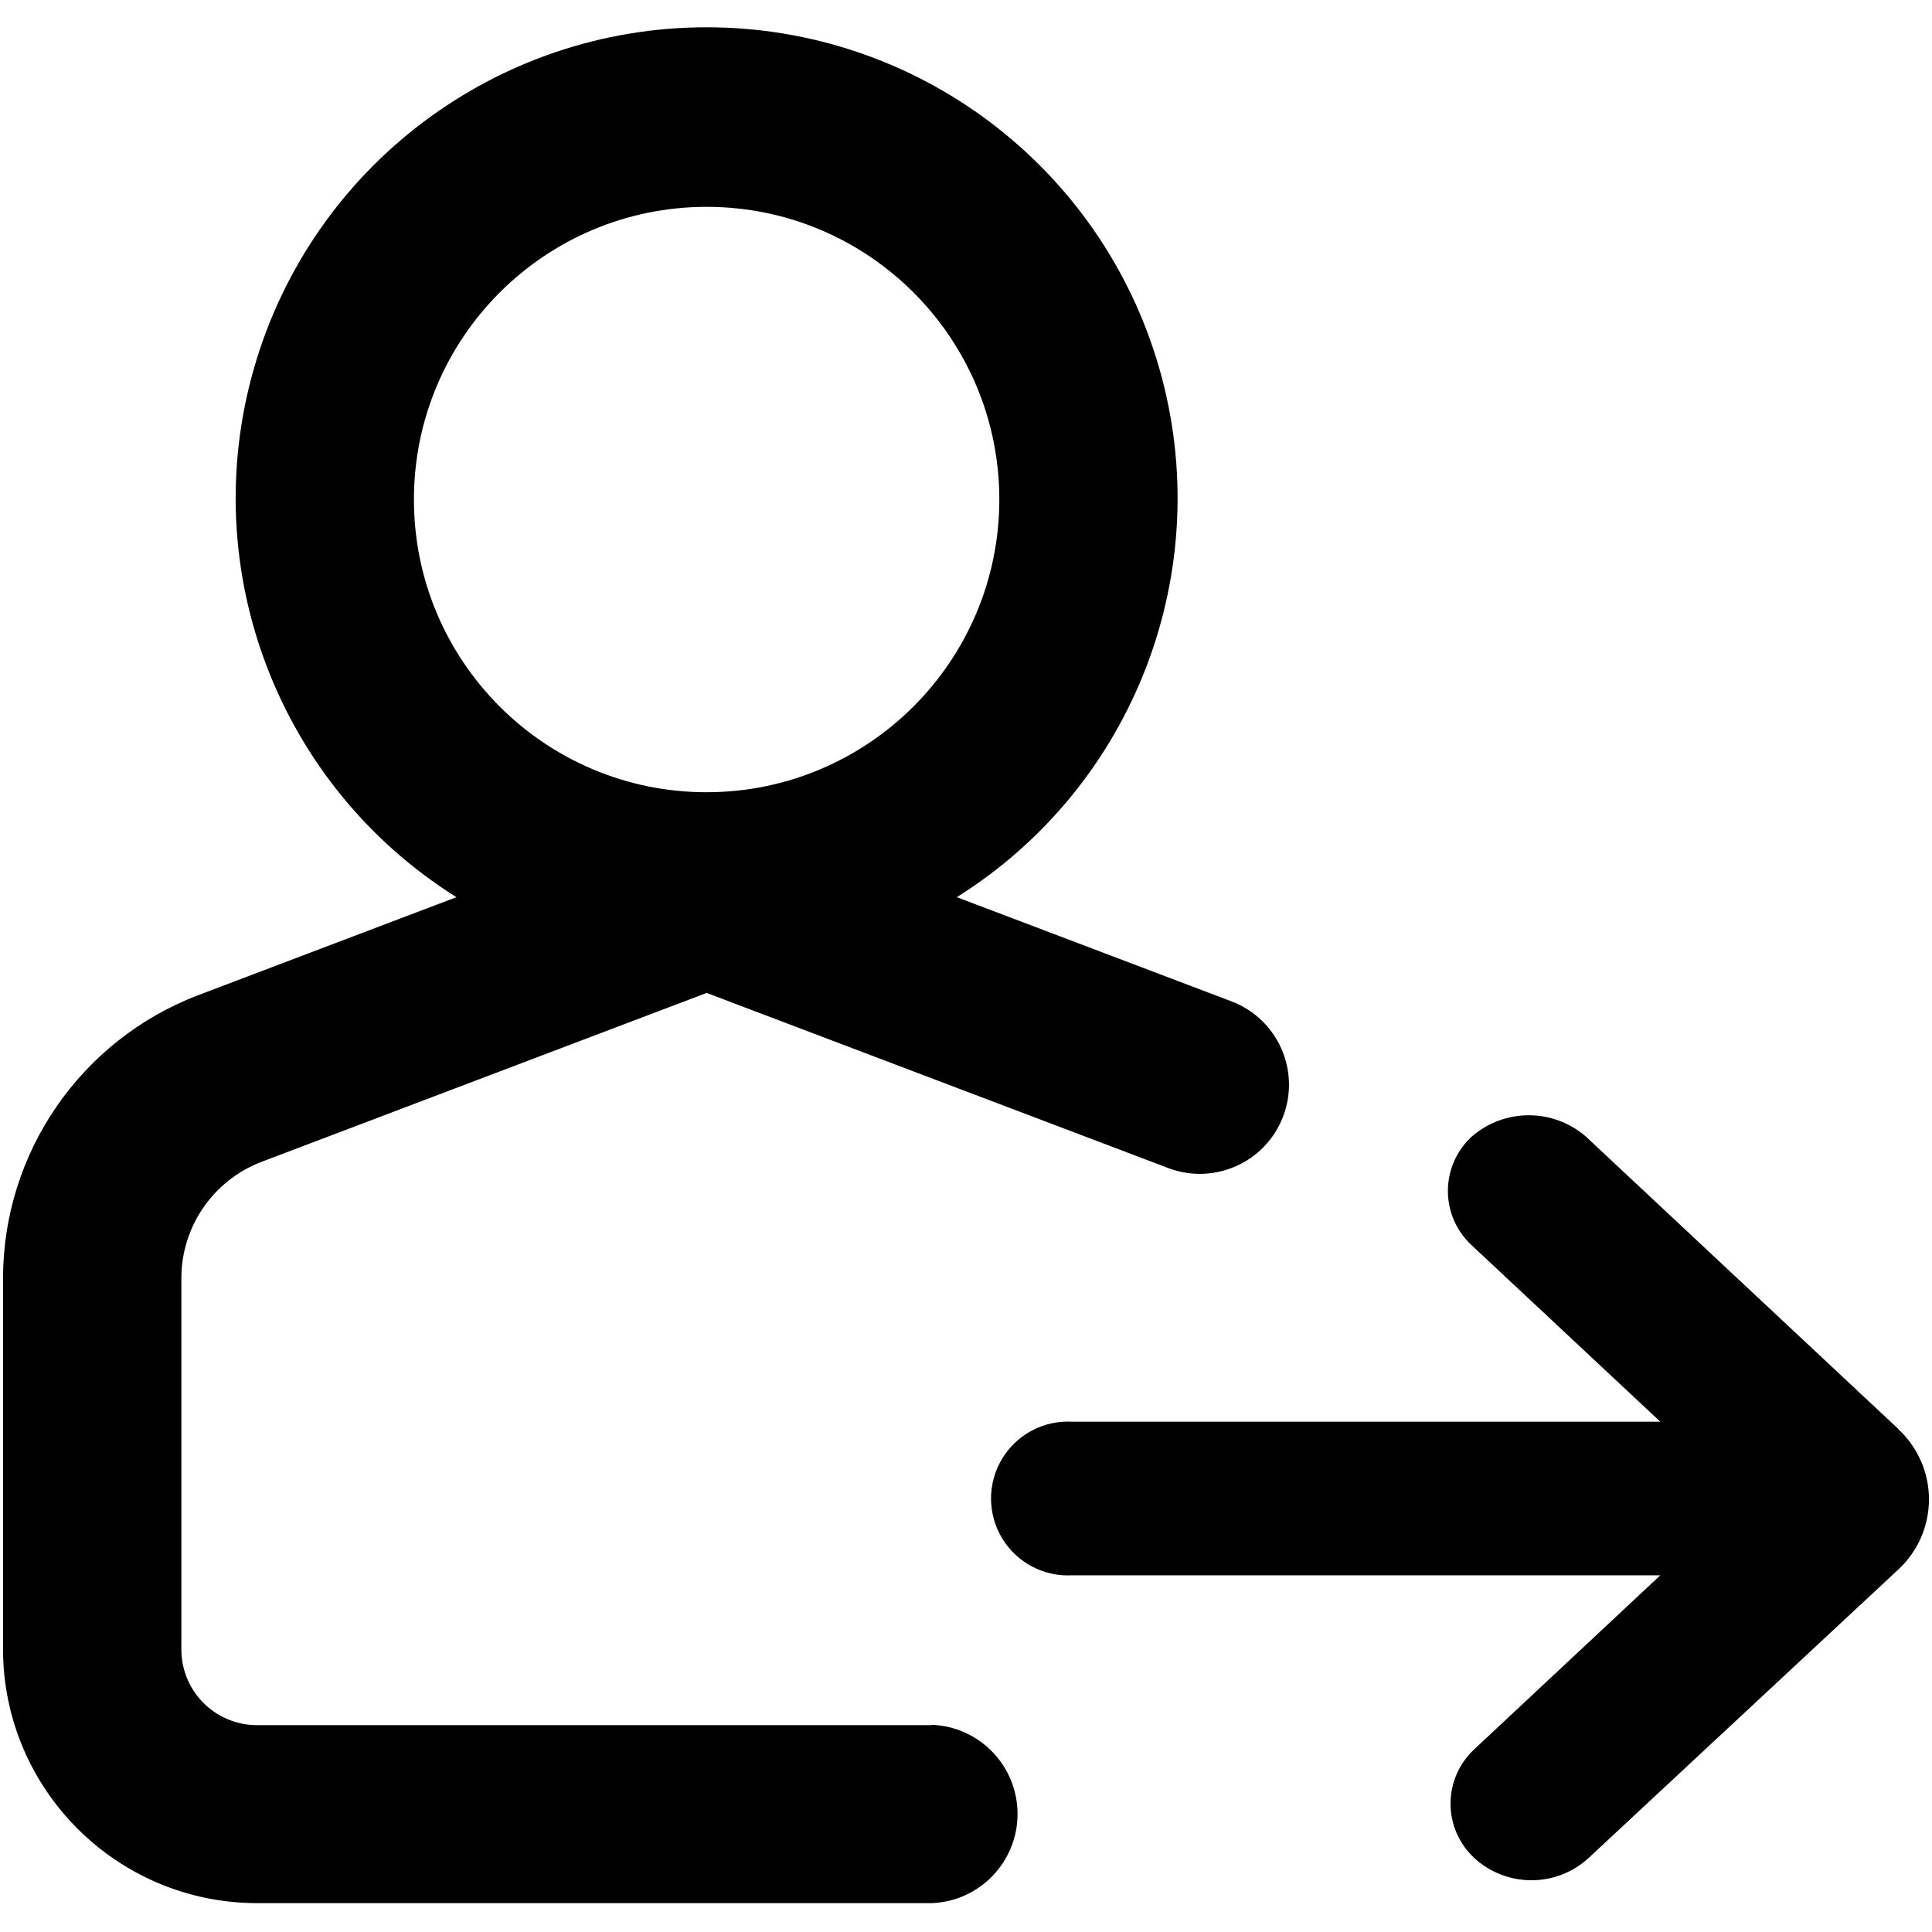
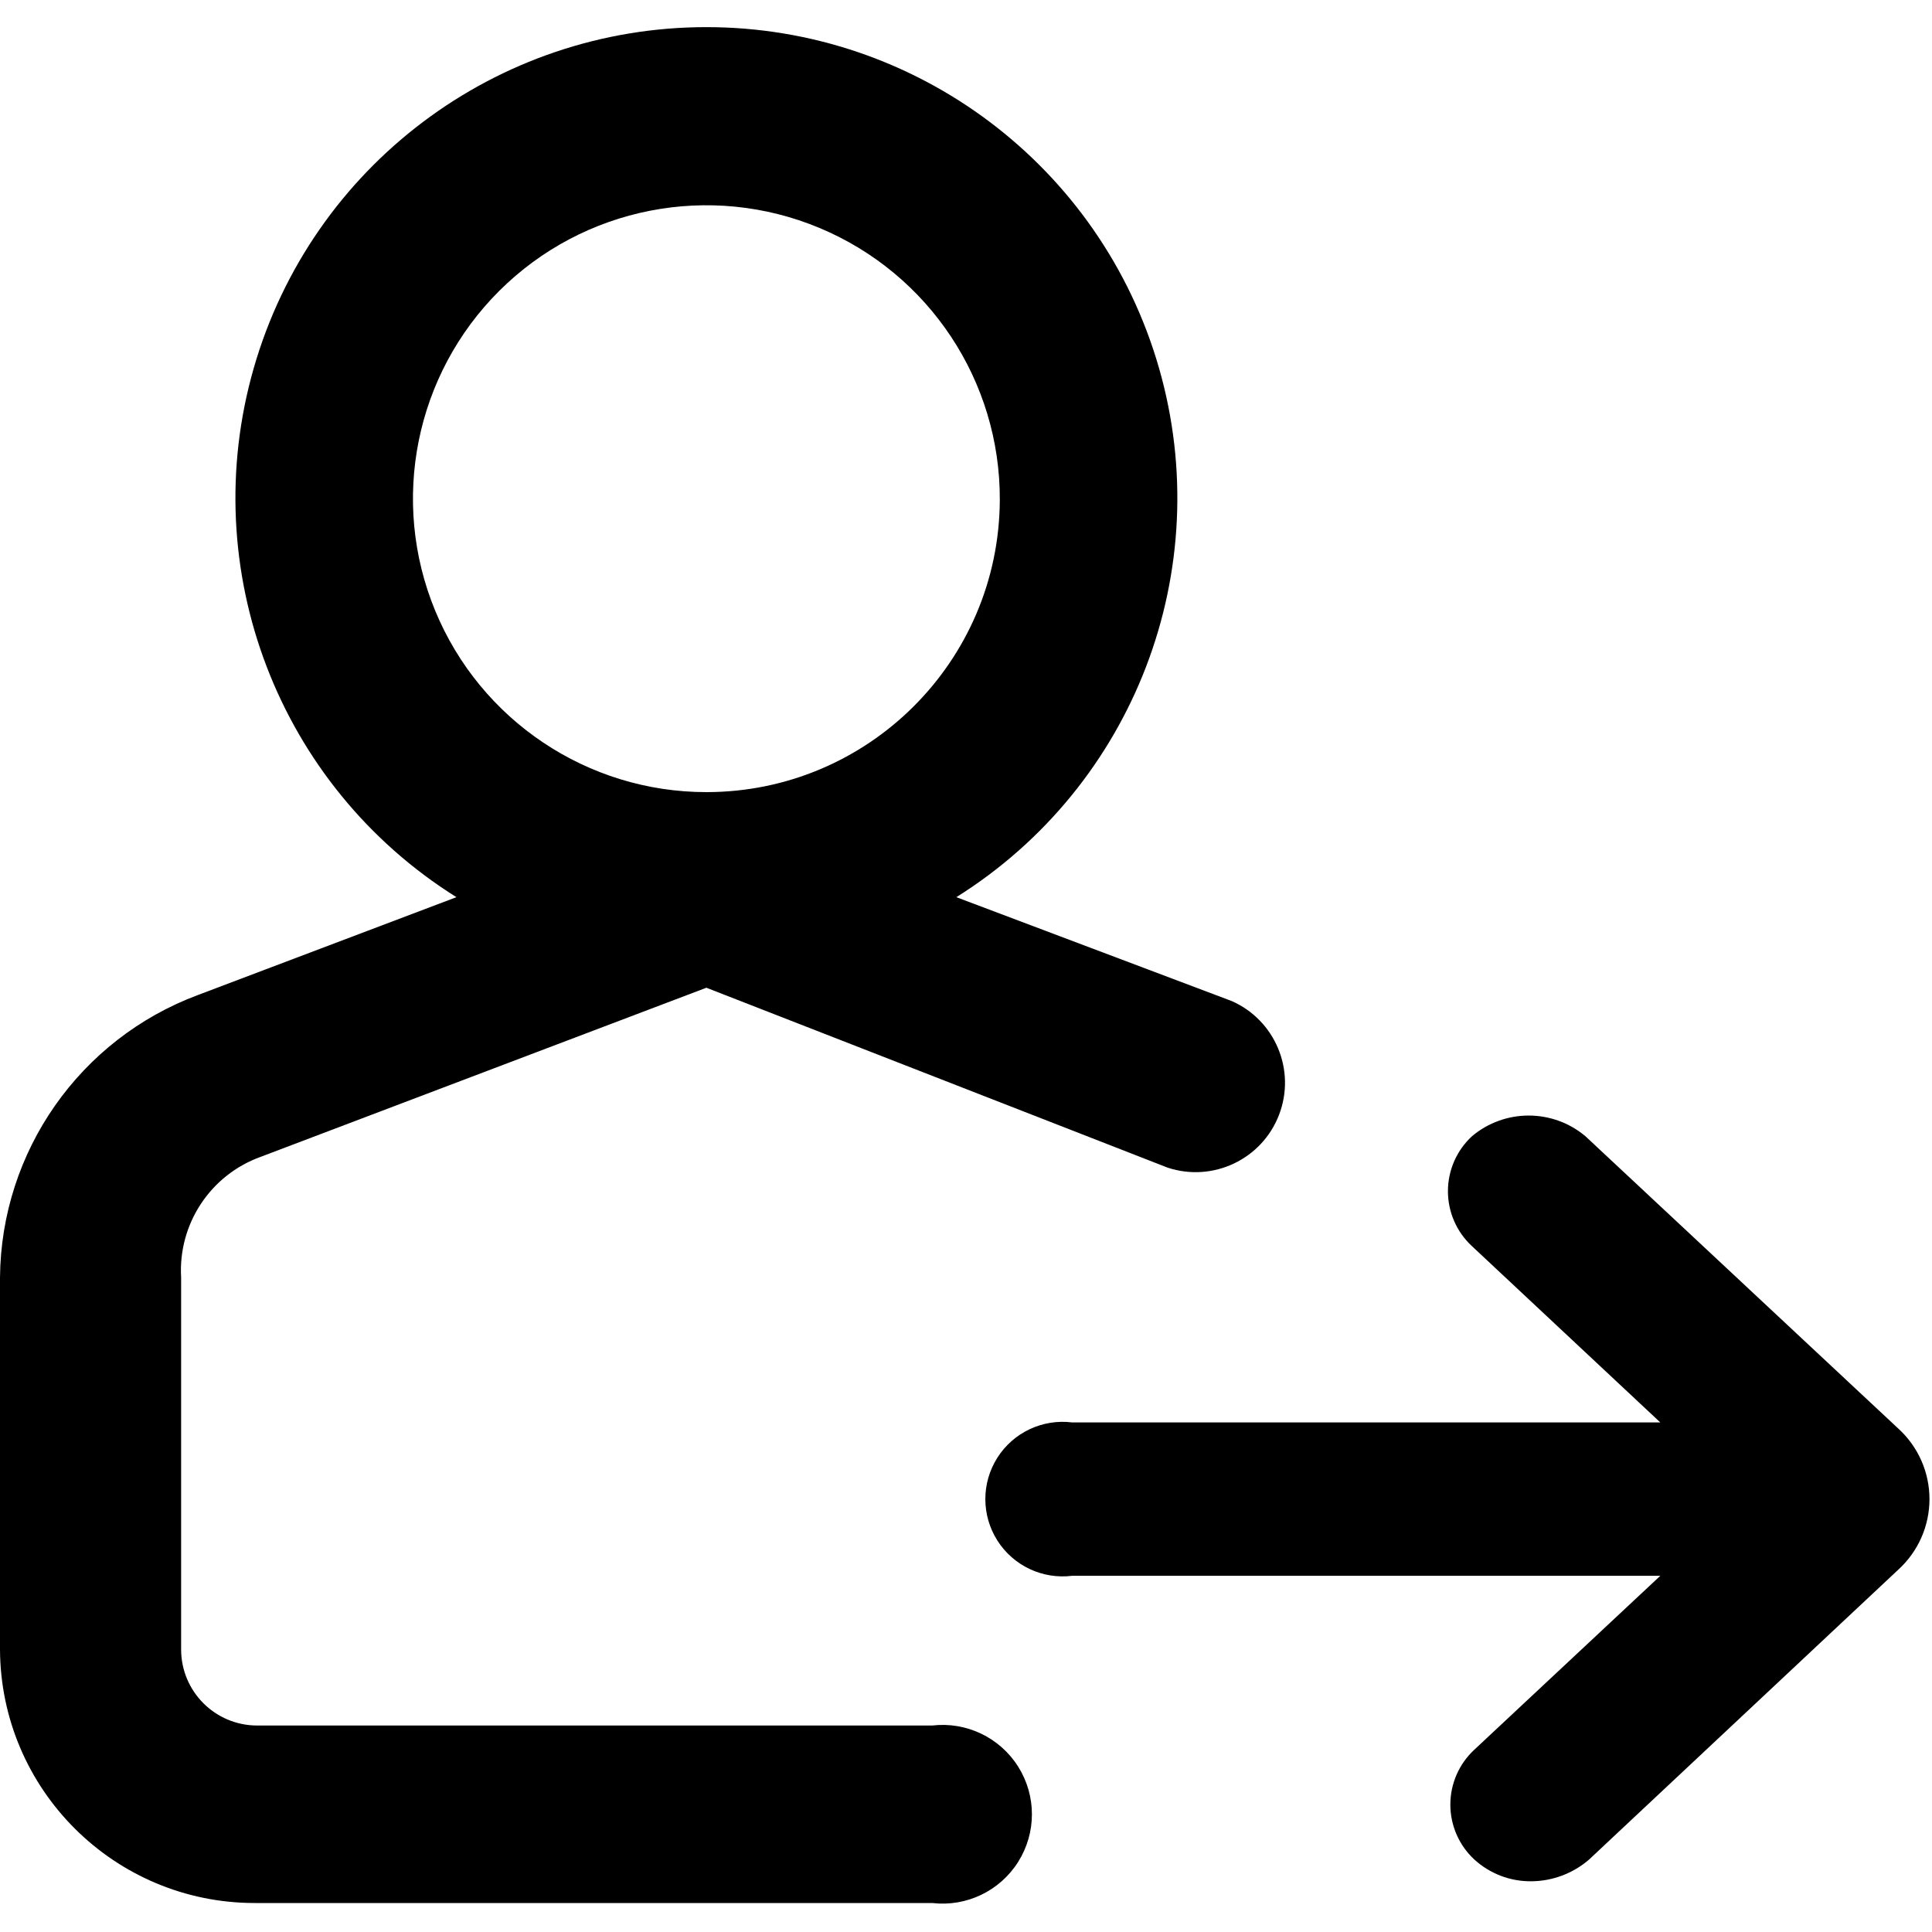
<svg xmlns="http://www.w3.org/2000/svg" viewBox="0 0 16 16">
  <g id="Layer_1" data-name="Layer 1">
-     <path d="M7.718,14.287H2.128a.627.627,0,0,1-.626-.626V10.58a1.032,1.032,0,0,1,.661-.957l3.689-1.4,3.822,1.45a.738.738,0,1,0,.525-1.38L7.924,7.43a3.9,3.9,0,1,0-4.144,0l-2.142.813A2.513,2.513,0,0,0,.025,10.58v3.081a2.106,2.106,0,0,0,2.1,2.1h5.59a.739.739,0,0,0,0-1.477ZM5.852,6.561A2.424,2.424,0,1,1,8.276,4.137,2.426,2.426,0,0,1,5.852,6.561Z" />
-     <path d="M15.719,11.832,13.134,9.413a.721.721,0,0,0-.946,0,.612.612,0,0,0,0,.9l1.562,1.461H8.88a.637.637,0,1,0,0,1.272h4.87l-1.541,1.441a.614.614,0,0,0,0,.9.7.7,0,0,0,.947,0L15.719,13a.792.792,0,0,0,0-1.166Z" />
+     <path d="M7.72,14.29H2.13a.63.63,0,0,1-.63-.63V10.58a1,1,0,0,1,.66-1l3.69-1.4L9.67,9.67a.74.74,0,0,0,.53-1.38L7.92,7.43a3.9,3.9,0,1,0-4.14,0l-2.14.81A2.52,2.52,0,0,0,0,10.58v3.08a2.11,2.11,0,0,0,2.11,2.1H7.72a.74.74,0,1,0,0-1.47ZM5.85,6.56A2.43,2.43,0,1,1,8.28,4.14,2.43,2.43,0,0,1,5.85,6.56Z" />
+     <path d="M15.72,11.83,13.13,9.41a.73.73,0,0,0-.94,0,.62.62,0,0,0,0,.91l1.56,1.46H8.88a.64.64,0,1,0,0,1.27h4.87l-1.54,1.44a.62.62,0,0,0,0,.91.69.69,0,0,0,.47.18.74.74,0,0,0,.48-.18L15.72,13a.79.79,0,0,0,0-1.17Z" />
  </g>
</svg>
